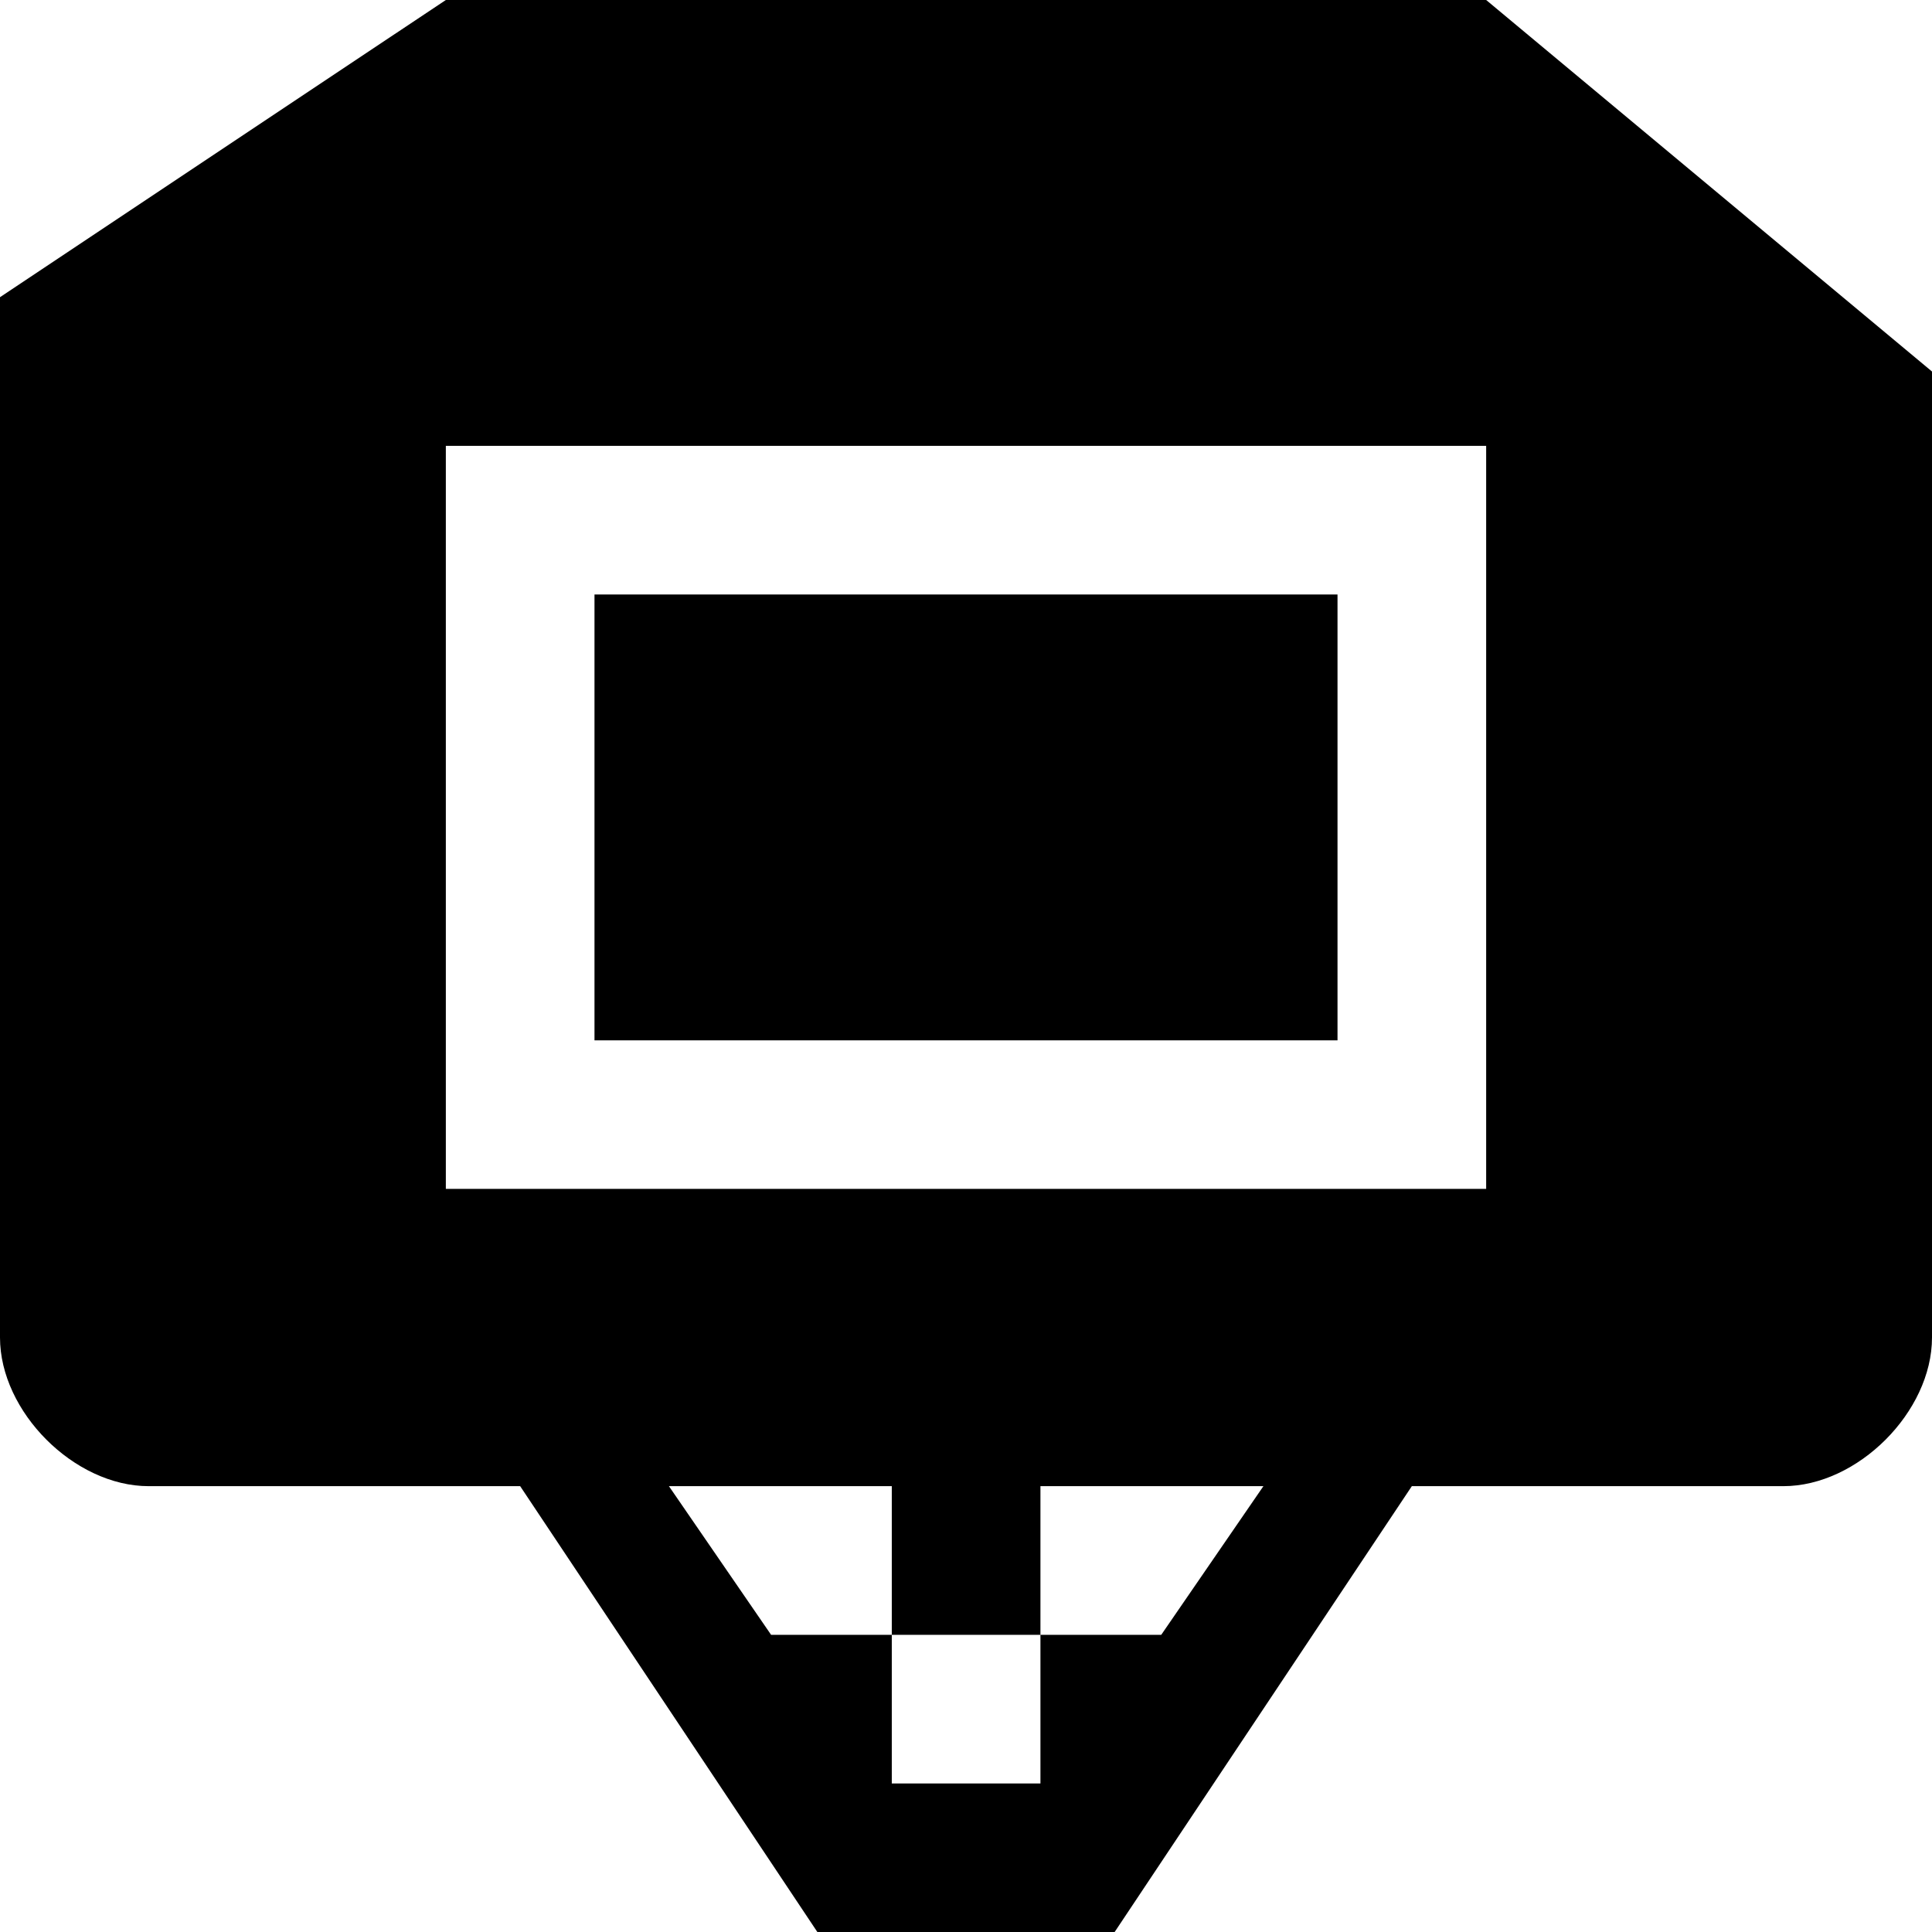
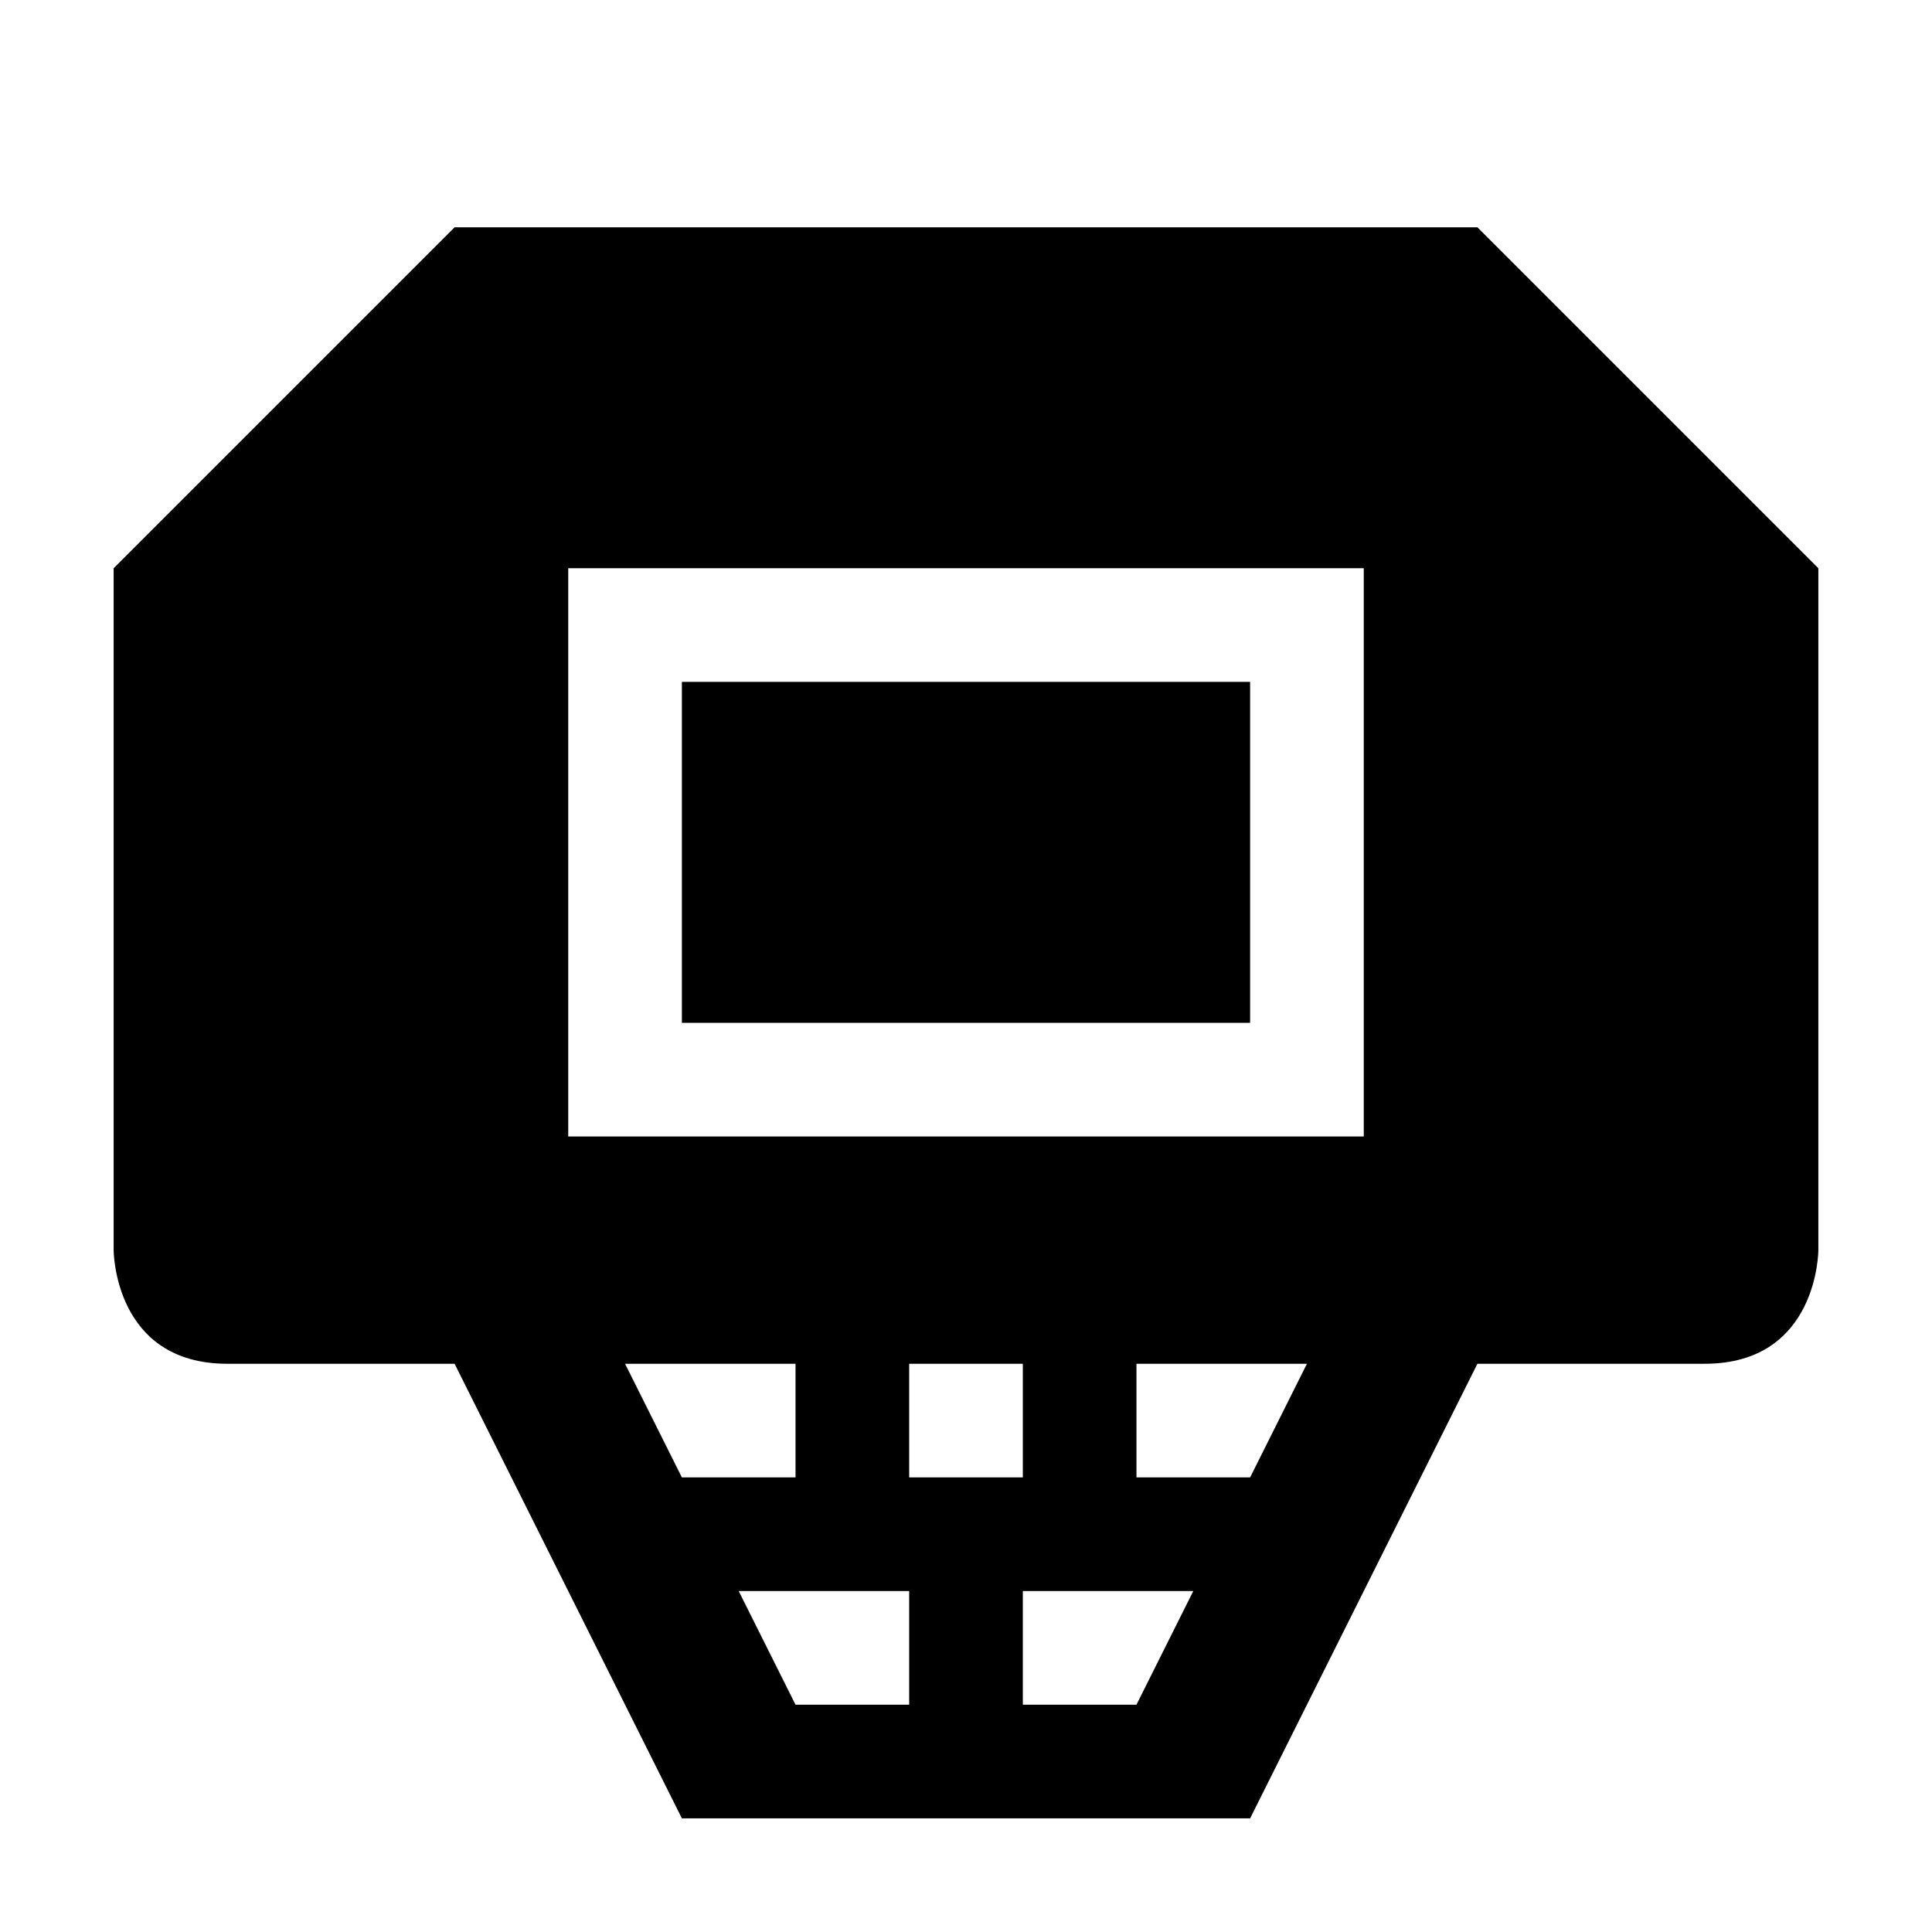
- <svg xmlns="http://www.w3.org/2000/svg" version="1.1" width="17" height="17" id="svg4619" viewBox="0 0 17 17">
-   <defs id="defs4621" />
-   <path style="fill:#000000;fill-opacity:1" d="M 3.923,-4e-7 0,2.615 0,11.769 c 0,0.654 0.654,1.308 1.308,1.308 l 3.269,0 L 7.192,17 l 1.308,0 1.308,0 2.615,-3.923 3.269,0 C 16.346,13.077 17,12.423 17,11.769 L 17,3.269 13.077,-4e-7 l -9.154,0 z m 0,3.923 9.154,0 0,6.538 -9.154,0 0,-6.538 z m 1.308,1.308 0,3.923 6.538,0 0,-3.923 -6.538,0 z m 0.654,7.846 1.962,0 0,1.308 1.308,0 0,-1.308 1.962,0 -0.899,1.308 -1.063,0 0,1.308 -1.308,0 0,-1.308 -1.062,0 -0.899,-1.308 z" id="rect5769-7-5" />
+ <svg xmlns="http://www.w3.org/2000/svg" version="1.1" id="svg4619" x="0px" y="0px" viewBox="0 0 17 17" enable-background="new 0 0 17 17" xml:space="preserve">
+   <defs id="defs11" />
+   <g id="g5">
+     <rect x="6" y="6" width="5" height="3" id="rect7" />
+     <path d="M13,2H4L1,5v6c0,0,0,1,1,1c0.2,0,1,0,2,0l2,4h5l2-4c1,0,1.8,0,2,0c1,0,1-1,1-1V5L13,2z M5,9V6V5h1h5h1v1v3v1h-1H6H5V9z    M5.5,12c0.5,0,1,0,1.5,0v1H6L5.5,12z M8,15H7l-0.5-1H8V15z M8,12c0.3,0,0.7,0,1,0v1H8V12z M10,15H9v-1h1.5L10,15z M11,13h-1v-1   c0.5,0,1,0,1.5,0L11,13z" id="path9" />
+   </g>
</svg>
